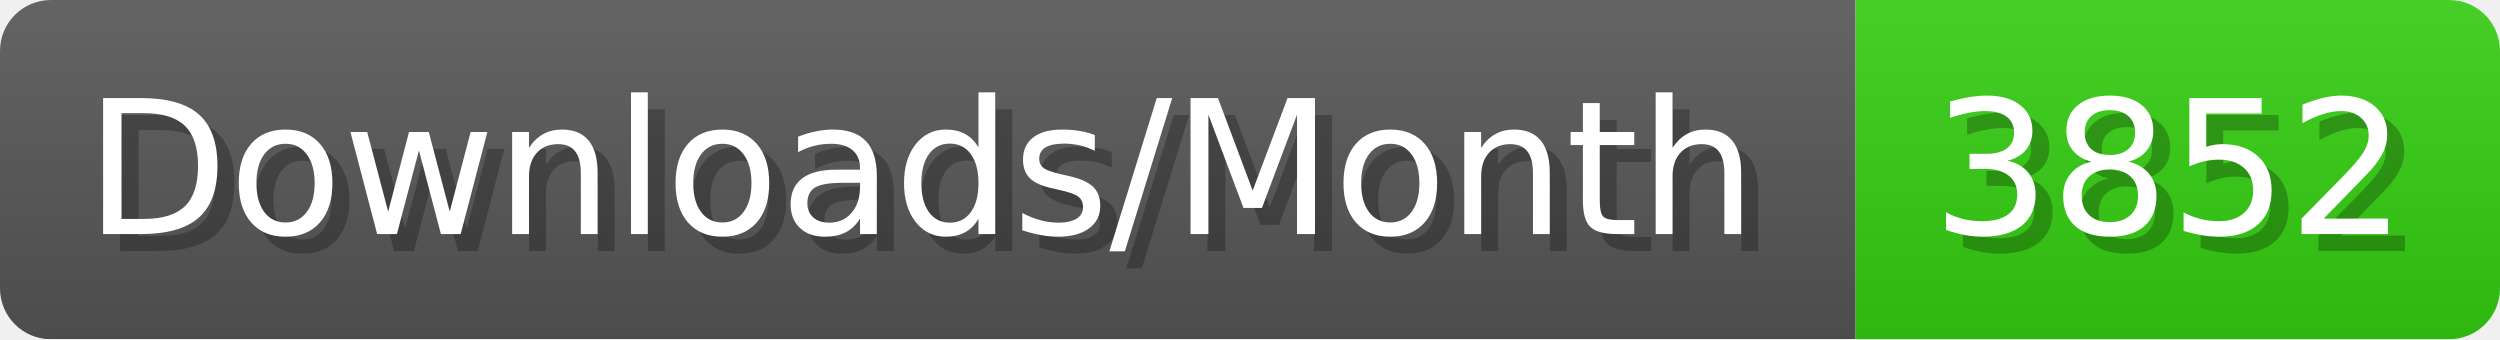
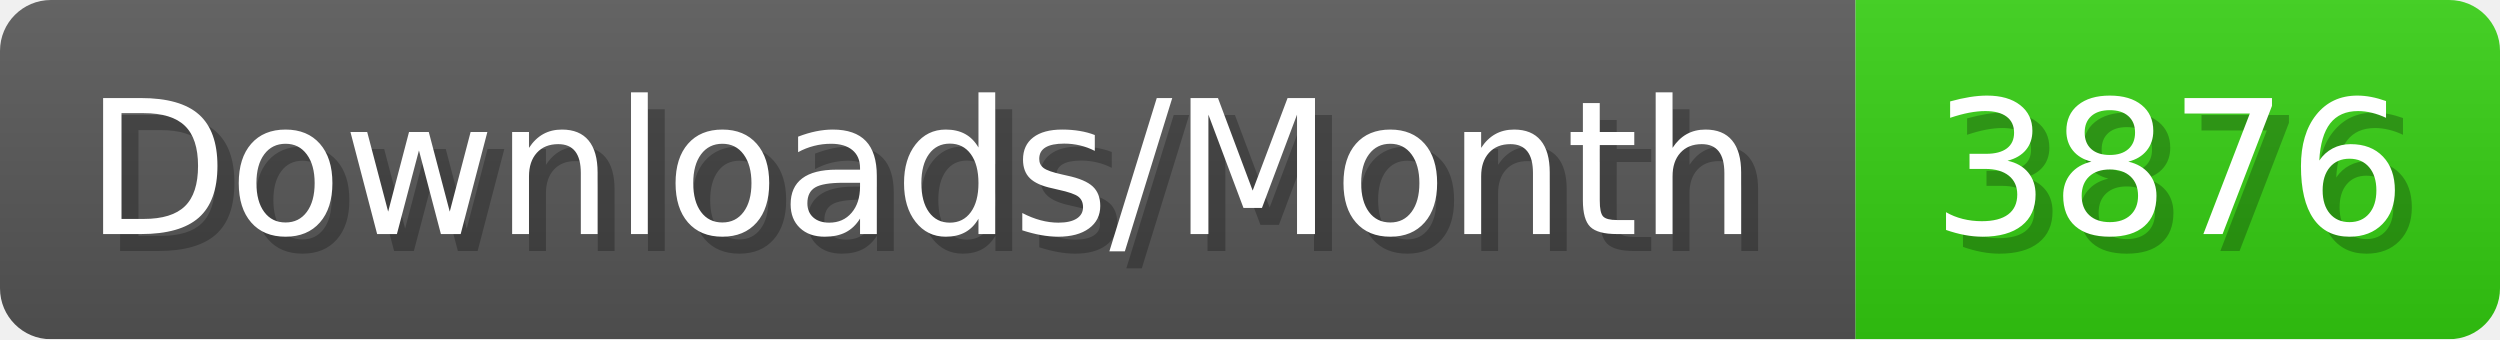
- <svg xmlns="http://www.w3.org/2000/svg" width="147.4" height="20" viewBox="0 0 1474 200" role="img" aria-label="Downloads/Month: 3852">
+ <svg xmlns="http://www.w3.org/2000/svg" width="147.4" height="20" viewBox="0 0 1474 200" role="img" aria-label="Downloads/Month: 3876">
  <linearGradient id="YlXUI" x2="0" y2="100%">
    <stop offset="0" stop-opacity=".1" stop-color="#EEE" />
    <stop offset="1" stop-opacity=".1" />
  </linearGradient>
  <mask id="JHhop">
    <rect width="1474" height="200" rx="30" fill="#FFF" />
  </mask>
  <g mask="url(#JHhop)">
    <rect width="1094" height="200" fill="#555" />
    <rect width="380" height="200" fill="#3C1" x="1094" />
    <rect width="1474" height="200" fill="url(#YlXUI)" />
  </g>
  <g aria-hidden="true" fill="#fff" text-anchor="start" font-family="Verdana,DejaVu Sans,sans-serif" font-size="110">
    <text x="60" y="148" textLength="994" fill="#000" opacity="0.25">Downloads/Month</text>
    <text x="50" y="138" textLength="994">Downloads/Month</text>
-     <text x="1149" y="148" textLength="280" fill="#000" opacity="0.25">3852</text>
-     <text x="1139" y="138" textLength="280">3852</text>
+     <text x="1149" y="148" textLength="280" fill="#000" opacity="0.25">3876</text>
+     <text x="1139" y="138" textLength="280">3876</text>
  </g>
</svg>
